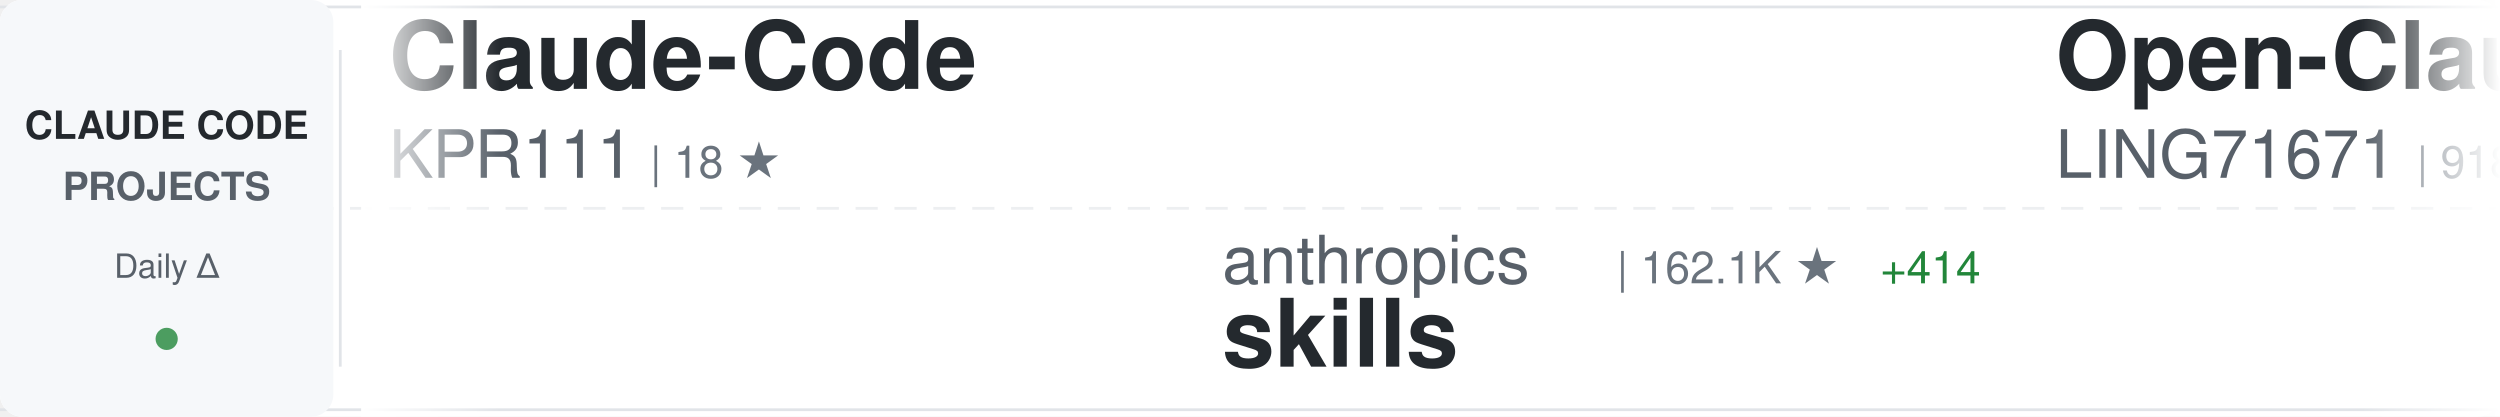
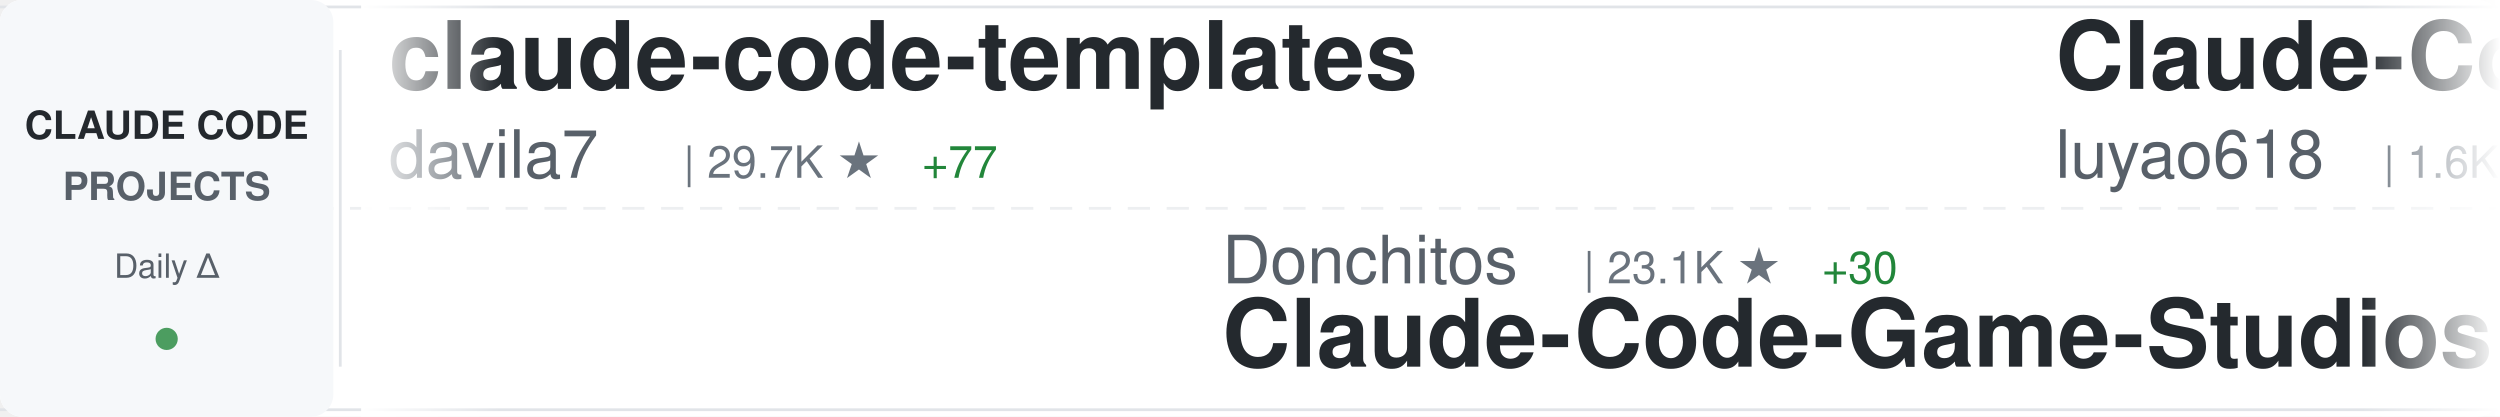
<svg xmlns="http://www.w3.org/2000/svg" width="900" height="150">
  <defs>
    <linearGradient id="awesomeLeftFade" x1="0%" y1="0%" x2="100%" y2="0%">
      <stop offset="0%" style="stop-color:#ffffff;stop-opacity:1" />
      <stop offset="100%" style="stop-color:#ffffff;stop-opacity:0" />
    </linearGradient>
    <linearGradient id="awesomeRightFade" x1="0%" y1="0%" x2="100%" y2="0%">
      <stop offset="0%" style="stop-color:#ffffff;stop-opacity:0" />
      <stop offset="100%" style="stop-color:#ffffff;stop-opacity:1" />
    </linearGradient>
  </defs>
  <rect width="900" height="150" fill="#ffffff" rx="8" />
  <rect x="0" y="2" width="900" height="1" fill="#e1e4e8" />
  <rect x="0" y="147" width="900" height="1" fill="#e1e4e8" />
  <line x1="0" y1="75" x2="900" y2="75" stroke="#e1e4e8" stroke-width="1" stroke-dasharray="8 6" opacity="0.6" />
  <rect x="0" y="0" width="120" height="150" fill="#f6f8fa" rx="8" />
  <text x="60" y="50" font-family="-apple-system, BlinkMacSystemFont, 'Segoe UI', Helvetica, Arial, sans-serif" font-size="14" font-weight="600" fill="#24292e" text-anchor="middle">CLAUDE CODE</text>
  <text x="60" y="72" font-family="-apple-system, BlinkMacSystemFont, 'Segoe UI', Helvetica, Arial, sans-serif" font-size="14" font-weight="600" fill="#586069" text-anchor="middle">PROJECTS</text>
  <text x="60" y="100" font-family="-apple-system, BlinkMacSystemFont, 'Segoe UI', Helvetica, Arial, sans-serif" font-size="12" font-weight="500" fill="#586069" text-anchor="middle">Daily Δ</text>
  <circle cx="60" cy="122" r="4" fill="#22863a" opacity="0.8" />
  <rect x="122" y="18" width="1" height="114" fill="#e1e4e8" />
  <clipPath id="awesomeTickerClip">
    <rect x="130" y="0" width="770" height="150" />
  </clipPath>
  <g clip-path="url(#awesomeTickerClip)">
    <g id="awesomeTickerItems">
      <animateTransform attributeName="transform" attributeType="XML" type="translate" from="0 0" to="-3000 0" dur="54s" repeatCount="indefinite" />
      <g transform="translate(0, 0)">
-         <text x="140" y="32" font-family="-apple-system, BlinkMacSystemFont, 'Segoe UI', Helvetica, Arial, sans-serif" font-size="34" font-weight="600" fill="#24292e">Claude-Code</text>
-         <text x="140" y="64" font-family="-apple-system, BlinkMacSystemFont, 'Segoe UI', Helvetica, Arial, sans-serif" font-size="24" font-weight="400" fill="#586069">KPR111</text>
-         <text x="234" y="64" font-family="-apple-system, BlinkMacSystemFont, 'Segoe UI', Helvetica, Arial, sans-serif" font-size="16" font-weight="500" fill="#6a737d">| 18 ★</text>
+         <text x="140" y="32" font-family="-apple-system, BlinkMacSystemFont, 'Segoe UI', Helvetica, Arial, sans-serif" font-size="34" font-weight="600" fill="#24292e">claude-code-templates</text>
+         <text x="140" y="64" font-family="-apple-system, BlinkMacSystemFont, 'Segoe UI', Helvetica, Arial, sans-serif" font-size="24" font-weight="400" fill="#586069">davila7</text>
+         <text x="246" y="64" font-family="-apple-system, BlinkMacSystemFont, 'Segoe UI', Helvetica, Arial, sans-serif" font-size="16" font-weight="500" fill="#6a737d">| 29.7K ★</text>
+         <text x="332" y="64" font-family="-apple-system, BlinkMacSystemFont, 'Segoe UI', Helvetica, Arial, sans-serif" font-size="16" font-weight="500" fill="#22863a"> +77</text>
      </g>
      <g transform="translate(300, 0)">
-         <text x="140" y="102" font-family="-apple-system, BlinkMacSystemFont, 'Segoe UI', Helvetica, Arial, sans-serif" font-size="24" font-weight="400" fill="#586069">anthropics</text>
-         <text x="282" y="102" font-family="-apple-system, BlinkMacSystemFont, 'Segoe UI', Helvetica, Arial, sans-serif" font-size="16" font-weight="500" fill="#6a737d">| 162.1K ★</text>
-         <text x="377" y="102" font-family="-apple-system, BlinkMacSystemFont, 'Segoe UI', Helvetica, Arial, sans-serif" font-size="16" font-weight="500" fill="#22863a"> +414</text>
-         <text x="140" y="132" font-family="-apple-system, BlinkMacSystemFont, 'Segoe UI', Helvetica, Arial, sans-serif" font-size="34" font-weight="600" fill="#24292e">skills</text>
+         <text x="140" y="102" font-family="-apple-system, BlinkMacSystemFont, 'Segoe UI', Helvetica, Arial, sans-serif" font-size="24" font-weight="400" fill="#586069">Donchitos</text>
+         <text x="270" y="102" font-family="-apple-system, BlinkMacSystemFont, 'Segoe UI', Helvetica, Arial, sans-serif" font-size="16" font-weight="500" fill="#6a737d">| 23.1K ★</text>
+         <text x="356" y="102" font-family="-apple-system, BlinkMacSystemFont, 'Segoe UI', Helvetica, Arial, sans-serif" font-size="16" font-weight="500" fill="#22863a"> +30</text>
+         <text x="140" y="132" font-family="-apple-system, BlinkMacSystemFont, 'Segoe UI', Helvetica, Arial, sans-serif" font-size="34" font-weight="600" fill="#24292e">Claude-Code-Game-Studios</text>
      </g>
      <g transform="translate(600, 0)">
-         <text x="140" y="32" font-family="-apple-system, BlinkMacSystemFont, 'Segoe UI', Helvetica, Arial, sans-serif" font-size="34" font-weight="600" fill="#24292e">Open-ClaudeCode</text>
-         <text x="140" y="64" font-family="-apple-system, BlinkMacSystemFont, 'Segoe UI', Helvetica, Arial, sans-serif" font-size="24" font-weight="400" fill="#586069">LING71671</text>
-         <text x="270" y="64" font-family="-apple-system, BlinkMacSystemFont, 'Segoe UI', Helvetica, Arial, sans-serif" font-size="16" font-weight="500" fill="#6a737d">| 918 ★</text>
+         <text x="140" y="32" font-family="-apple-system, BlinkMacSystemFont, 'Segoe UI', Helvetica, Arial, sans-serif" font-size="34" font-weight="600" fill="#24292e">Claude-Code-Source-Study</text>
+         <text x="140" y="64" font-family="-apple-system, BlinkMacSystemFont, 'Segoe UI', Helvetica, Arial, sans-serif" font-size="24" font-weight="400" fill="#586069">luyao618</text>
+         <text x="258" y="64" font-family="-apple-system, BlinkMacSystemFont, 'Segoe UI', Helvetica, Arial, sans-serif" font-size="16" font-weight="500" fill="#6a737d">| 1.6K ★</text>
+         <text x="335" y="64" font-family="-apple-system, BlinkMacSystemFont, 'Segoe UI', Helvetica, Arial, sans-serif" font-size="16" font-weight="500" fill="#22863a"> +2</text>
      </g>
      <g transform="translate(900, 0)">
-         <text x="140" y="102" font-family="-apple-system, BlinkMacSystemFont, 'Segoe UI', Helvetica, Arial, sans-serif" font-size="24" font-weight="400" fill="#586069">kodu-ai</text>
-         <text x="246" y="102" font-family="-apple-system, BlinkMacSystemFont, 'Segoe UI', Helvetica, Arial, sans-serif" font-size="16" font-weight="500" fill="#6a737d">| 5.3K ★</text>
-         <text x="140" y="132" font-family="-apple-system, BlinkMacSystemFont, 'Segoe UI', Helvetica, Arial, sans-serif" font-size="34" font-weight="600" fill="#24292e">claude-coder</text>
+         <text x="140" y="102" font-family="-apple-system, BlinkMacSystemFont, 'Segoe UI', Helvetica, Arial, sans-serif" font-size="24" font-weight="400" fill="#586069">Chachamaru127</text>
+         <text x="318" y="102" font-family="-apple-system, BlinkMacSystemFont, 'Segoe UI', Helvetica, Arial, sans-serif" font-size="16" font-weight="500" fill="#6a737d">| 3.0K ★</text>
+         <text x="395" y="102" font-family="-apple-system, BlinkMacSystemFont, 'Segoe UI', Helvetica, Arial, sans-serif" font-size="16" font-weight="500" fill="#22863a"> +5</text>
+         <text x="140" y="132" font-family="-apple-system, BlinkMacSystemFont, 'Segoe UI', Helvetica, Arial, sans-serif" font-size="34" font-weight="600" fill="#24292e">claude-code-harness</text>
      </g>
      <g transform="translate(1200, 0)">
-         <text x="140" y="32" font-family="-apple-system, BlinkMacSystemFont, 'Segoe UI', Helvetica, Arial, sans-serif" font-size="34" font-weight="600" fill="#24292e">claude-code-base-action</text>
-         <text x="140" y="64" font-family="-apple-system, BlinkMacSystemFont, 'Segoe UI', Helvetica, Arial, sans-serif" font-size="24" font-weight="400" fill="#586069">anthropics</text>
-         <text x="282" y="64" font-family="-apple-system, BlinkMacSystemFont, 'Segoe UI', Helvetica, Arial, sans-serif" font-size="16" font-weight="500" fill="#6a737d">| 912 ★</text>
-         <text x="350" y="64" font-family="-apple-system, BlinkMacSystemFont, 'Segoe UI', Helvetica, Arial, sans-serif" font-size="16" font-weight="500" fill="#22863a"> +2</text>
+         <text x="140" y="32" font-family="-apple-system, BlinkMacSystemFont, 'Segoe UI', Helvetica, Arial, sans-serif" font-size="34" font-weight="600" fill="#24292e">claude-code-webui</text>
+         <text x="140" y="64" font-family="-apple-system, BlinkMacSystemFont, 'Segoe UI', Helvetica, Arial, sans-serif" font-size="24" font-weight="400" fill="#586069">sugyan</text>
+         <text x="234" y="64" font-family="-apple-system, BlinkMacSystemFont, 'Segoe UI', Helvetica, Arial, sans-serif" font-size="16" font-weight="500" fill="#6a737d">| 1.1K ★</text>
      </g>
      <g transform="translate(1500, 0)">
-         <text x="140" y="102" font-family="-apple-system, BlinkMacSystemFont, 'Segoe UI', Helvetica, Arial, sans-serif" font-size="24" font-weight="400" fill="#586069">lorryjovens-hub</text>
-         <text x="342" y="102" font-family="-apple-system, BlinkMacSystemFont, 'Segoe UI', Helvetica, Arial, sans-serif" font-size="16" font-weight="500" fill="#6a737d">| 1.7K ★</text>
-         <text x="140" y="132" font-family="-apple-system, BlinkMacSystemFont, 'Segoe UI', Helvetica, Arial, sans-serif" font-size="34" font-weight="600" fill="#24292e">claude-code-rust</text>
+         <text x="140" y="102" font-family="-apple-system, BlinkMacSystemFont, 'Segoe UI', Helvetica, Arial, sans-serif" font-size="24" font-weight="400" fill="#586069">VILA-Lab</text>
+         <text x="258" y="102" font-family="-apple-system, BlinkMacSystemFont, 'Segoe UI', Helvetica, Arial, sans-serif" font-size="16" font-weight="500" fill="#6a737d">| 1.9K ★</text>
+         <text x="335" y="102" font-family="-apple-system, BlinkMacSystemFont, 'Segoe UI', Helvetica, Arial, sans-serif" font-size="16" font-weight="500" fill="#22863a"> +12</text>
+         <text x="140" y="132" font-family="-apple-system, BlinkMacSystemFont, 'Segoe UI', Helvetica, Arial, sans-serif" font-size="34" font-weight="600" fill="#24292e">Dive-into-Claude-Code</text>
      </g>
      <g transform="translate(1800, 0)">
-         <text x="140" y="32" font-family="-apple-system, BlinkMacSystemFont, 'Segoe UI', Helvetica, Arial, sans-serif" font-size="34" font-weight="600" fill="#24292e">ralph-claude-code</text>
-         <text x="140" y="64" font-family="-apple-system, BlinkMacSystemFont, 'Segoe UI', Helvetica, Arial, sans-serif" font-size="24" font-weight="400" fill="#586069">frankbria</text>
-         <text x="270" y="64" font-family="-apple-system, BlinkMacSystemFont, 'Segoe UI', Helvetica, Arial, sans-serif" font-size="16" font-weight="500" fill="#6a737d">| 9.5K ★</text>
+         <text x="140" y="32" font-family="-apple-system, BlinkMacSystemFont, 'Segoe UI', Helvetica, Arial, sans-serif" font-size="34" font-weight="600" fill="#24292e">claude_codex_bridge</text>
+         <text x="140" y="64" font-family="-apple-system, BlinkMacSystemFont, 'Segoe UI', Helvetica, Arial, sans-serif" font-size="24" font-weight="400" fill="#586069">SeemSeam</text>
+         <text x="258" y="64" font-family="-apple-system, BlinkMacSystemFont, 'Segoe UI', Helvetica, Arial, sans-serif" font-size="16" font-weight="500" fill="#6a737d">| 3.3K ★</text>
+         <text x="335" y="64" font-family="-apple-system, BlinkMacSystemFont, 'Segoe UI', Helvetica, Arial, sans-serif" font-size="16" font-weight="500" fill="#22863a"> +6</text>
      </g>
      <g transform="translate(2100, 0)">
-         <text x="140" y="102" font-family="-apple-system, BlinkMacSystemFont, 'Segoe UI', Helvetica, Arial, sans-serif" font-size="24" font-weight="400" fill="#586069">Cranot</text>
-         <text x="234" y="102" font-family="-apple-system, BlinkMacSystemFont, 'Segoe UI', Helvetica, Arial, sans-serif" font-size="16" font-weight="500" fill="#6a737d">| 2.8K ★</text>
-         <text x="311" y="102" font-family="-apple-system, BlinkMacSystemFont, 'Segoe UI', Helvetica, Arial, sans-serif" font-size="16" font-weight="500" fill="#22863a"> +2</text>
-         <text x="140" y="132" font-family="-apple-system, BlinkMacSystemFont, 'Segoe UI', Helvetica, Arial, sans-serif" font-size="34" font-weight="600" fill="#24292e">claude-code-guide</text>
+         <text x="140" y="102" font-family="-apple-system, BlinkMacSystemFont, 'Segoe UI', Helvetica, Arial, sans-serif" font-size="24" font-weight="400" fill="#586069">AprilNEA</text>
+         <text x="258" y="102" font-family="-apple-system, BlinkMacSystemFont, 'Segoe UI', Helvetica, Arial, sans-serif" font-size="16" font-weight="500" fill="#6a737d">| 392 ★</text>
+         <text x="140" y="132" font-family="-apple-system, BlinkMacSystemFont, 'Segoe UI', Helvetica, Arial, sans-serif" font-size="34" font-weight="600" fill="#24292e">claude-code-source</text>
      </g>
      <g transform="translate(2400, 0)">
-         <text x="140" y="32" font-family="-apple-system, BlinkMacSystemFont, 'Segoe UI', Helvetica, Arial, sans-serif" font-size="34" font-weight="600" fill="#24292e">Auto-claude-code-researc...</text>
-         <text x="140" y="64" font-family="-apple-system, BlinkMacSystemFont, 'Segoe UI', Helvetica, Arial, sans-serif" font-size="24" font-weight="400" fill="#586069">wanshuiyin</text>
-         <text x="282" y="64" font-family="-apple-system, BlinkMacSystemFont, 'Segoe UI', Helvetica, Arial, sans-serif" font-size="16" font-weight="500" fill="#6a737d">| 13.5K ★</text>
-         <text x="368" y="64" font-family="-apple-system, BlinkMacSystemFont, 'Segoe UI', Helvetica, Arial, sans-serif" font-size="16" font-weight="500" fill="#22863a"> +45</text>
+         <text x="140" y="32" font-family="-apple-system, BlinkMacSystemFont, 'Segoe UI', Helvetica, Arial, sans-serif" font-size="34" font-weight="600" fill="#24292e">claude-code-infrastructu...</text>
+         <text x="140" y="64" font-family="-apple-system, BlinkMacSystemFont, 'Segoe UI', Helvetica, Arial, sans-serif" font-size="24" font-weight="400" fill="#586069">diet103</text>
+         <text x="246" y="64" font-family="-apple-system, BlinkMacSystemFont, 'Segoe UI', Helvetica, Arial, sans-serif" font-size="16" font-weight="500" fill="#6a737d">| 9.8K ★</text>
+         <text x="323" y="64" font-family="-apple-system, BlinkMacSystemFont, 'Segoe UI', Helvetica, Arial, sans-serif" font-size="16" font-weight="500" fill="#22863a"> +13</text>
      </g>
      <g transform="translate(2700, 0)">
-         <text x="140" y="102" font-family="-apple-system, BlinkMacSystemFont, 'Segoe UI', Helvetica, Arial, sans-serif" font-size="24" font-weight="400" fill="#586069">nicedreamzapp</text>
+         <text x="140" y="102" font-family="-apple-system, BlinkMacSystemFont, 'Segoe UI', Helvetica, Arial, sans-serif" font-size="24" font-weight="400" fill="#586069">digitalsamba</text>
+         <text x="306" y="102" font-family="-apple-system, BlinkMacSystemFont, 'Segoe UI', Helvetica, Arial, sans-serif" font-size="16" font-weight="500" fill="#6a737d">| 1.8K ★</text>
+         <text x="383" y="102" font-family="-apple-system, BlinkMacSystemFont, 'Segoe UI', Helvetica, Arial, sans-serif" font-size="16" font-weight="500" fill="#22863a"> +9</text>
+         <text x="140" y="132" font-family="-apple-system, BlinkMacSystemFont, 'Segoe UI', Helvetica, Arial, sans-serif" font-size="34" font-weight="600" fill="#24292e">claude-code-video-toolki...</text>
+       </g>
+       <g transform="translate(3000, 0)">
+         <text x="140" y="32" font-family="-apple-system, BlinkMacSystemFont, 'Segoe UI', Helvetica, Arial, sans-serif" font-size="34" font-weight="600" fill="#24292e">claude-code-templates</text>
+         <text x="140" y="64" font-family="-apple-system, BlinkMacSystemFont, 'Segoe UI', Helvetica, Arial, sans-serif" font-size="24" font-weight="400" fill="#586069">davila7</text>
+         <text x="246" y="64" font-family="-apple-system, BlinkMacSystemFont, 'Segoe UI', Helvetica, Arial, sans-serif" font-size="16" font-weight="500" fill="#6a737d">| 29.7K ★</text>
+         <text x="332" y="64" font-family="-apple-system, BlinkMacSystemFont, 'Segoe UI', Helvetica, Arial, sans-serif" font-size="16" font-weight="500" fill="#22863a"> +77</text>
+       </g>
+       <g transform="translate(3300, 0)">
+         <text x="140" y="102" font-family="-apple-system, BlinkMacSystemFont, 'Segoe UI', Helvetica, Arial, sans-serif" font-size="24" font-weight="400" fill="#586069">Donchitos</text>
+         <text x="270" y="102" font-family="-apple-system, BlinkMacSystemFont, 'Segoe UI', Helvetica, Arial, sans-serif" font-size="16" font-weight="500" fill="#6a737d">| 23.1K ★</text>
+         <text x="356" y="102" font-family="-apple-system, BlinkMacSystemFont, 'Segoe UI', Helvetica, Arial, sans-serif" font-size="16" font-weight="500" fill="#22863a"> +30</text>
+         <text x="140" y="132" font-family="-apple-system, BlinkMacSystemFont, 'Segoe UI', Helvetica, Arial, sans-serif" font-size="34" font-weight="600" fill="#24292e">Claude-Code-Game-Studios</text>
+       </g>
+       <g transform="translate(3600, 0)">
+         <text x="140" y="32" font-family="-apple-system, BlinkMacSystemFont, 'Segoe UI', Helvetica, Arial, sans-serif" font-size="34" font-weight="600" fill="#24292e">Claude-Code-Source-Study</text>
+         <text x="140" y="64" font-family="-apple-system, BlinkMacSystemFont, 'Segoe UI', Helvetica, Arial, sans-serif" font-size="24" font-weight="400" fill="#586069">luyao618</text>
+         <text x="258" y="64" font-family="-apple-system, BlinkMacSystemFont, 'Segoe UI', Helvetica, Arial, sans-serif" font-size="16" font-weight="500" fill="#6a737d">| 1.6K ★</text>
+         <text x="335" y="64" font-family="-apple-system, BlinkMacSystemFont, 'Segoe UI', Helvetica, Arial, sans-serif" font-size="16" font-weight="500" fill="#22863a"> +2</text>
+       </g>
+       <g transform="translate(3900, 0)">
+         <text x="140" y="102" font-family="-apple-system, BlinkMacSystemFont, 'Segoe UI', Helvetica, Arial, sans-serif" font-size="24" font-weight="400" fill="#586069">Chachamaru127</text>
        <text x="318" y="102" font-family="-apple-system, BlinkMacSystemFont, 'Segoe UI', Helvetica, Arial, sans-serif" font-size="16" font-weight="500" fill="#6a737d">| 3.0K ★</text>
        <text x="395" y="102" font-family="-apple-system, BlinkMacSystemFont, 'Segoe UI', Helvetica, Arial, sans-serif" font-size="16" font-weight="500" fill="#22863a"> +5</text>
-         <text x="140" y="132" font-family="-apple-system, BlinkMacSystemFont, 'Segoe UI', Helvetica, Arial, sans-serif" font-size="34" font-weight="600" fill="#24292e">claude-code-local</text>
-       </g>
-       <g transform="translate(3000, 0)">
-         <text x="140" y="32" font-family="-apple-system, BlinkMacSystemFont, 'Segoe UI', Helvetica, Arial, sans-serif" font-size="34" font-weight="600" fill="#24292e">Claude-Code</text>
-         <text x="140" y="64" font-family="-apple-system, BlinkMacSystemFont, 'Segoe UI', Helvetica, Arial, sans-serif" font-size="24" font-weight="400" fill="#586069">KPR111</text>
-         <text x="234" y="64" font-family="-apple-system, BlinkMacSystemFont, 'Segoe UI', Helvetica, Arial, sans-serif" font-size="16" font-weight="500" fill="#6a737d">| 18 ★</text>
-       </g>
-       <g transform="translate(3300, 0)">
-         <text x="140" y="102" font-family="-apple-system, BlinkMacSystemFont, 'Segoe UI', Helvetica, Arial, sans-serif" font-size="24" font-weight="400" fill="#586069">anthropics</text>
-         <text x="282" y="102" font-family="-apple-system, BlinkMacSystemFont, 'Segoe UI', Helvetica, Arial, sans-serif" font-size="16" font-weight="500" fill="#6a737d">| 162.1K ★</text>
-         <text x="377" y="102" font-family="-apple-system, BlinkMacSystemFont, 'Segoe UI', Helvetica, Arial, sans-serif" font-size="16" font-weight="500" fill="#22863a"> +414</text>
-         <text x="140" y="132" font-family="-apple-system, BlinkMacSystemFont, 'Segoe UI', Helvetica, Arial, sans-serif" font-size="34" font-weight="600" fill="#24292e">skills</text>
-       </g>
-       <g transform="translate(3600, 0)">
-         <text x="140" y="32" font-family="-apple-system, BlinkMacSystemFont, 'Segoe UI', Helvetica, Arial, sans-serif" font-size="34" font-weight="600" fill="#24292e">Open-ClaudeCode</text>
-         <text x="140" y="64" font-family="-apple-system, BlinkMacSystemFont, 'Segoe UI', Helvetica, Arial, sans-serif" font-size="24" font-weight="400" fill="#586069">LING71671</text>
-         <text x="270" y="64" font-family="-apple-system, BlinkMacSystemFont, 'Segoe UI', Helvetica, Arial, sans-serif" font-size="16" font-weight="500" fill="#6a737d">| 918 ★</text>
-       </g>
-       <g transform="translate(3900, 0)">
-         <text x="140" y="102" font-family="-apple-system, BlinkMacSystemFont, 'Segoe UI', Helvetica, Arial, sans-serif" font-size="24" font-weight="400" fill="#586069">kodu-ai</text>
-         <text x="246" y="102" font-family="-apple-system, BlinkMacSystemFont, 'Segoe UI', Helvetica, Arial, sans-serif" font-size="16" font-weight="500" fill="#6a737d">| 5.3K ★</text>
-         <text x="140" y="132" font-family="-apple-system, BlinkMacSystemFont, 'Segoe UI', Helvetica, Arial, sans-serif" font-size="34" font-weight="600" fill="#24292e">claude-coder</text>
+         <text x="140" y="132" font-family="-apple-system, BlinkMacSystemFont, 'Segoe UI', Helvetica, Arial, sans-serif" font-size="34" font-weight="600" fill="#24292e">claude-code-harness</text>
      </g>
    </g>
  </g>
  <rect x="130" y="0" width="50" height="150" fill="url(#awesomeLeftFade)" />
  <rect x="850" y="0" width="50" height="150" fill="url(#awesomeRightFade)" />
</svg>
